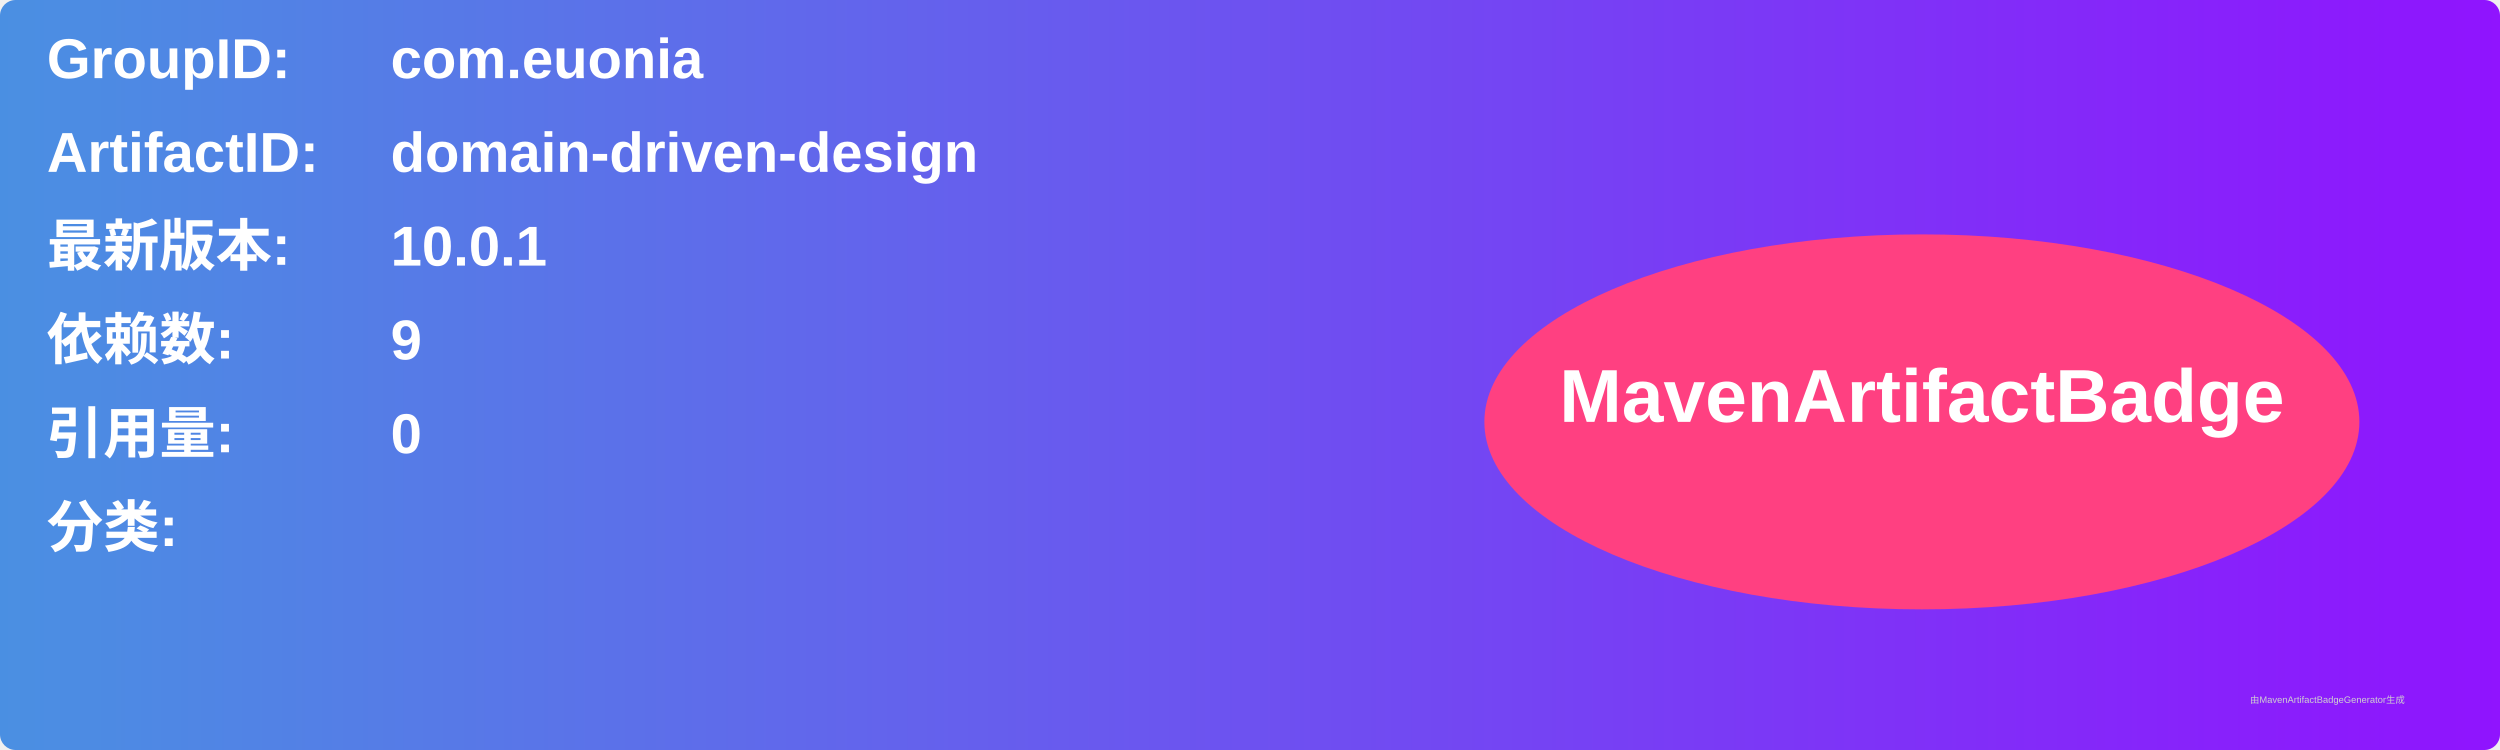
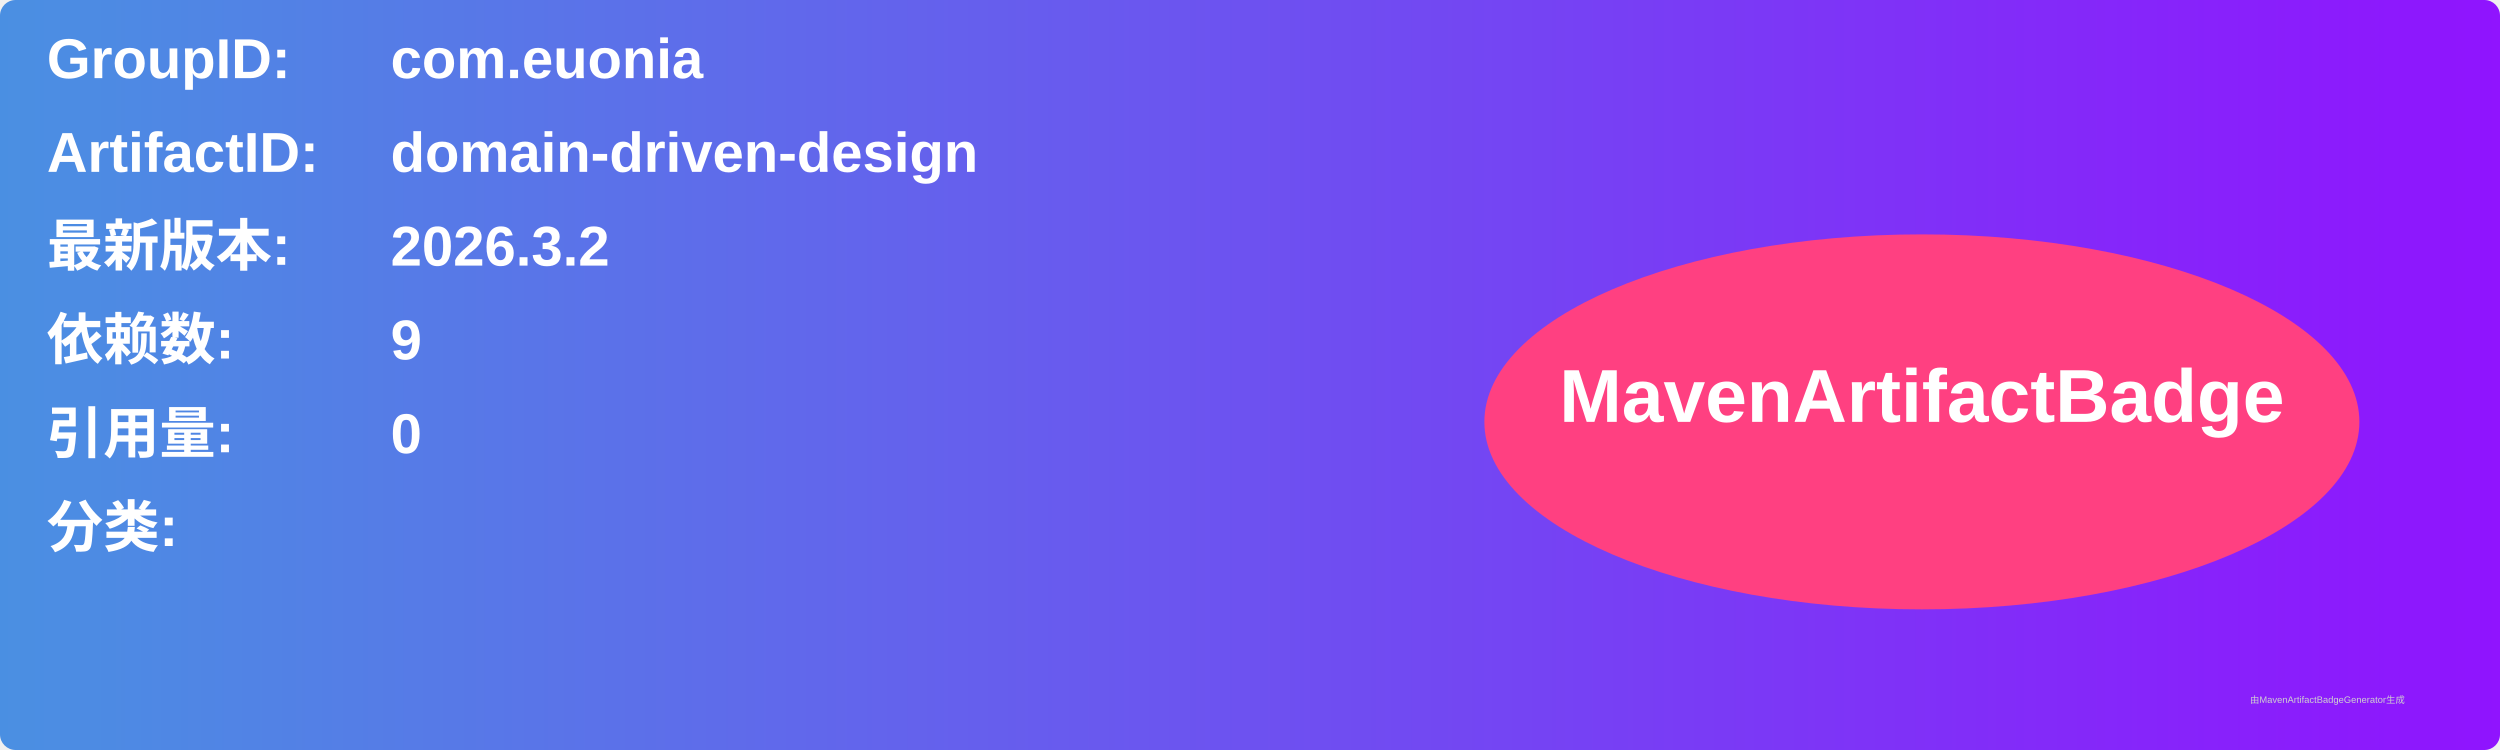
<svg xmlns="http://www.w3.org/2000/svg" width="800" height="240" viewBox="0 0 800 240">
  <linearGradient id="grad" x1="0%" y1="0%" x2="100%" y2="0%">
    <stop offset="0%" stop-color="#4a90e2" />
    <stop offset="100%" stop-color="#9013fe" />
  </linearGradient>
  <rect width="100%" height="100%" rx="5" ry="5" fill="url(#grad)" />
  <g transform="translate(15, 15)">
    <text x="0" y="10" font-family="Arial" font-size="18" fill="white" font-weight="bold" width="260">GroupID:</text>
    <text x="110" y="10" font-family="Arial" font-size="18" fill="white" font-weight="bold" width="460">com.euonia</text>
    <text x="0" y="40" font-family="Arial" font-size="18" fill="white" font-weight="bold" width="260">ArtifactID:</text>
    <text x="110" y="40" font-family="Arial" font-size="18" fill="white" font-weight="bold" width="460">domain-driven-design</text>
    <text x="0" y="70" font-family="Arial" font-size="18" fill="white" font-weight="bold">最新版本:</text>
    <text x="110" y="70" font-family="Arial" font-size="18" fill="white" font-weight="bold">
-       <tspan font-weight="bold">10.0.1</tspan>
+       <tspan font-weight="bold">2026.3.2</tspan>
    </text>
    <text x="0" y="100" font-family="Arial" font-size="18" fill="white" font-weight="bold">依赖数: </text>
    <text x="110" y="100" font-family="Arial" font-size="18" fill="white">
      <tspan font-weight="bold">9</tspan>
    </text>
    <text x="0" y="130" font-family="Arial" font-size="18" fill="white" font-weight="bold">引用量: </text>
    <text x="110" y="130" font-family="Arial" font-size="18" fill="white">
      <tspan font-weight="bold">0</tspan>
    </text>
    <text x="0" y="160" font-family="Arial" font-size="18" fill="white" font-weight="bold">分类:</text>
    <text x="10" y="190" font-family="Arial" font-size="10" fill="white">
      <tspan font-weight="bold" />
    </text>
    <ellipse cx="600" cy="120" rx="140" ry="60" fill="#ff4081" />
    <text x="600" y="120" text-anchor="middle" font-family="Arial" font-size="24" fill="white" font-weight="bold">MavenArtifactBadge</text>
  </g>
  <text x="720" y="225" font-family="Arial" font-size="3" fill="#d0d0d0">由MavenArtifactBadgeGenerator生成</text>
</svg>
